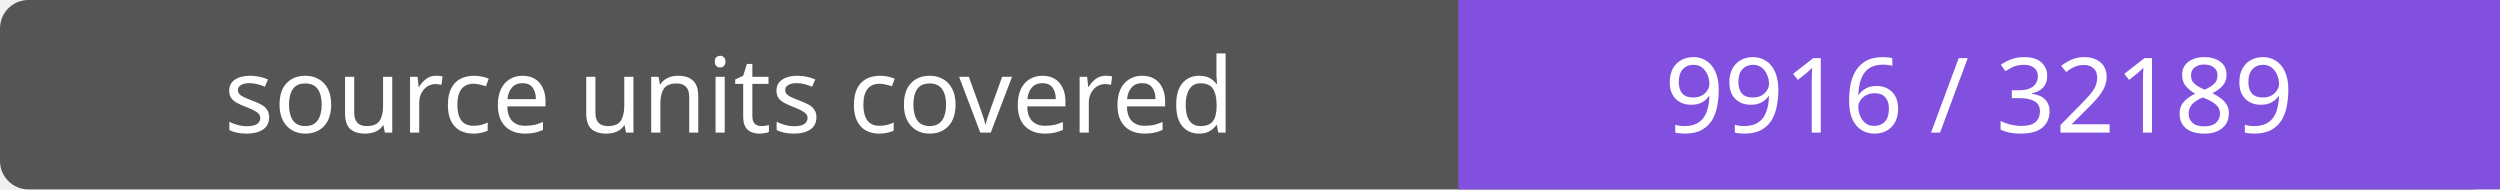
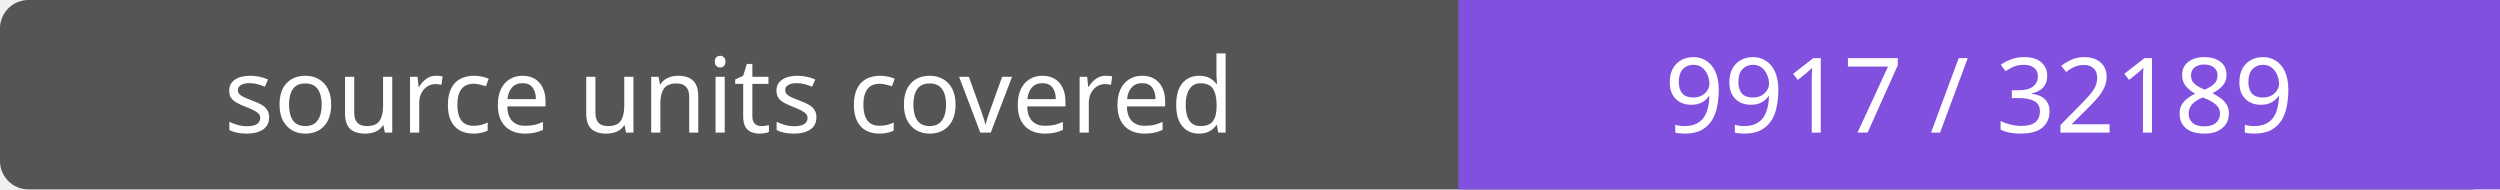
- <svg xmlns="http://www.w3.org/2000/svg" width="264" height="20" role="img" aria-label="source units covered: 9916 / 32189">
+ <svg xmlns="http://www.w3.org/2000/svg" width="264" height="20" role="img" aria-label="source units covered: 9917 / 32189">
  <rect width="264" height="20" rx="3" fill="#555" />
  <path fill="#8250df" d="M154 0h110v20H154z" />
  <g fill="#fff" text-anchor="middle" font-family="Verdana,sans-serif" font-size="11">
    <text x="77.0" y="14">source units covered</text>
-     <text x="209.0" y="14">9916 / 32189</text>
+     <text x="209.0" y="14">9917 / 32189</text>
  </g>
</svg>
